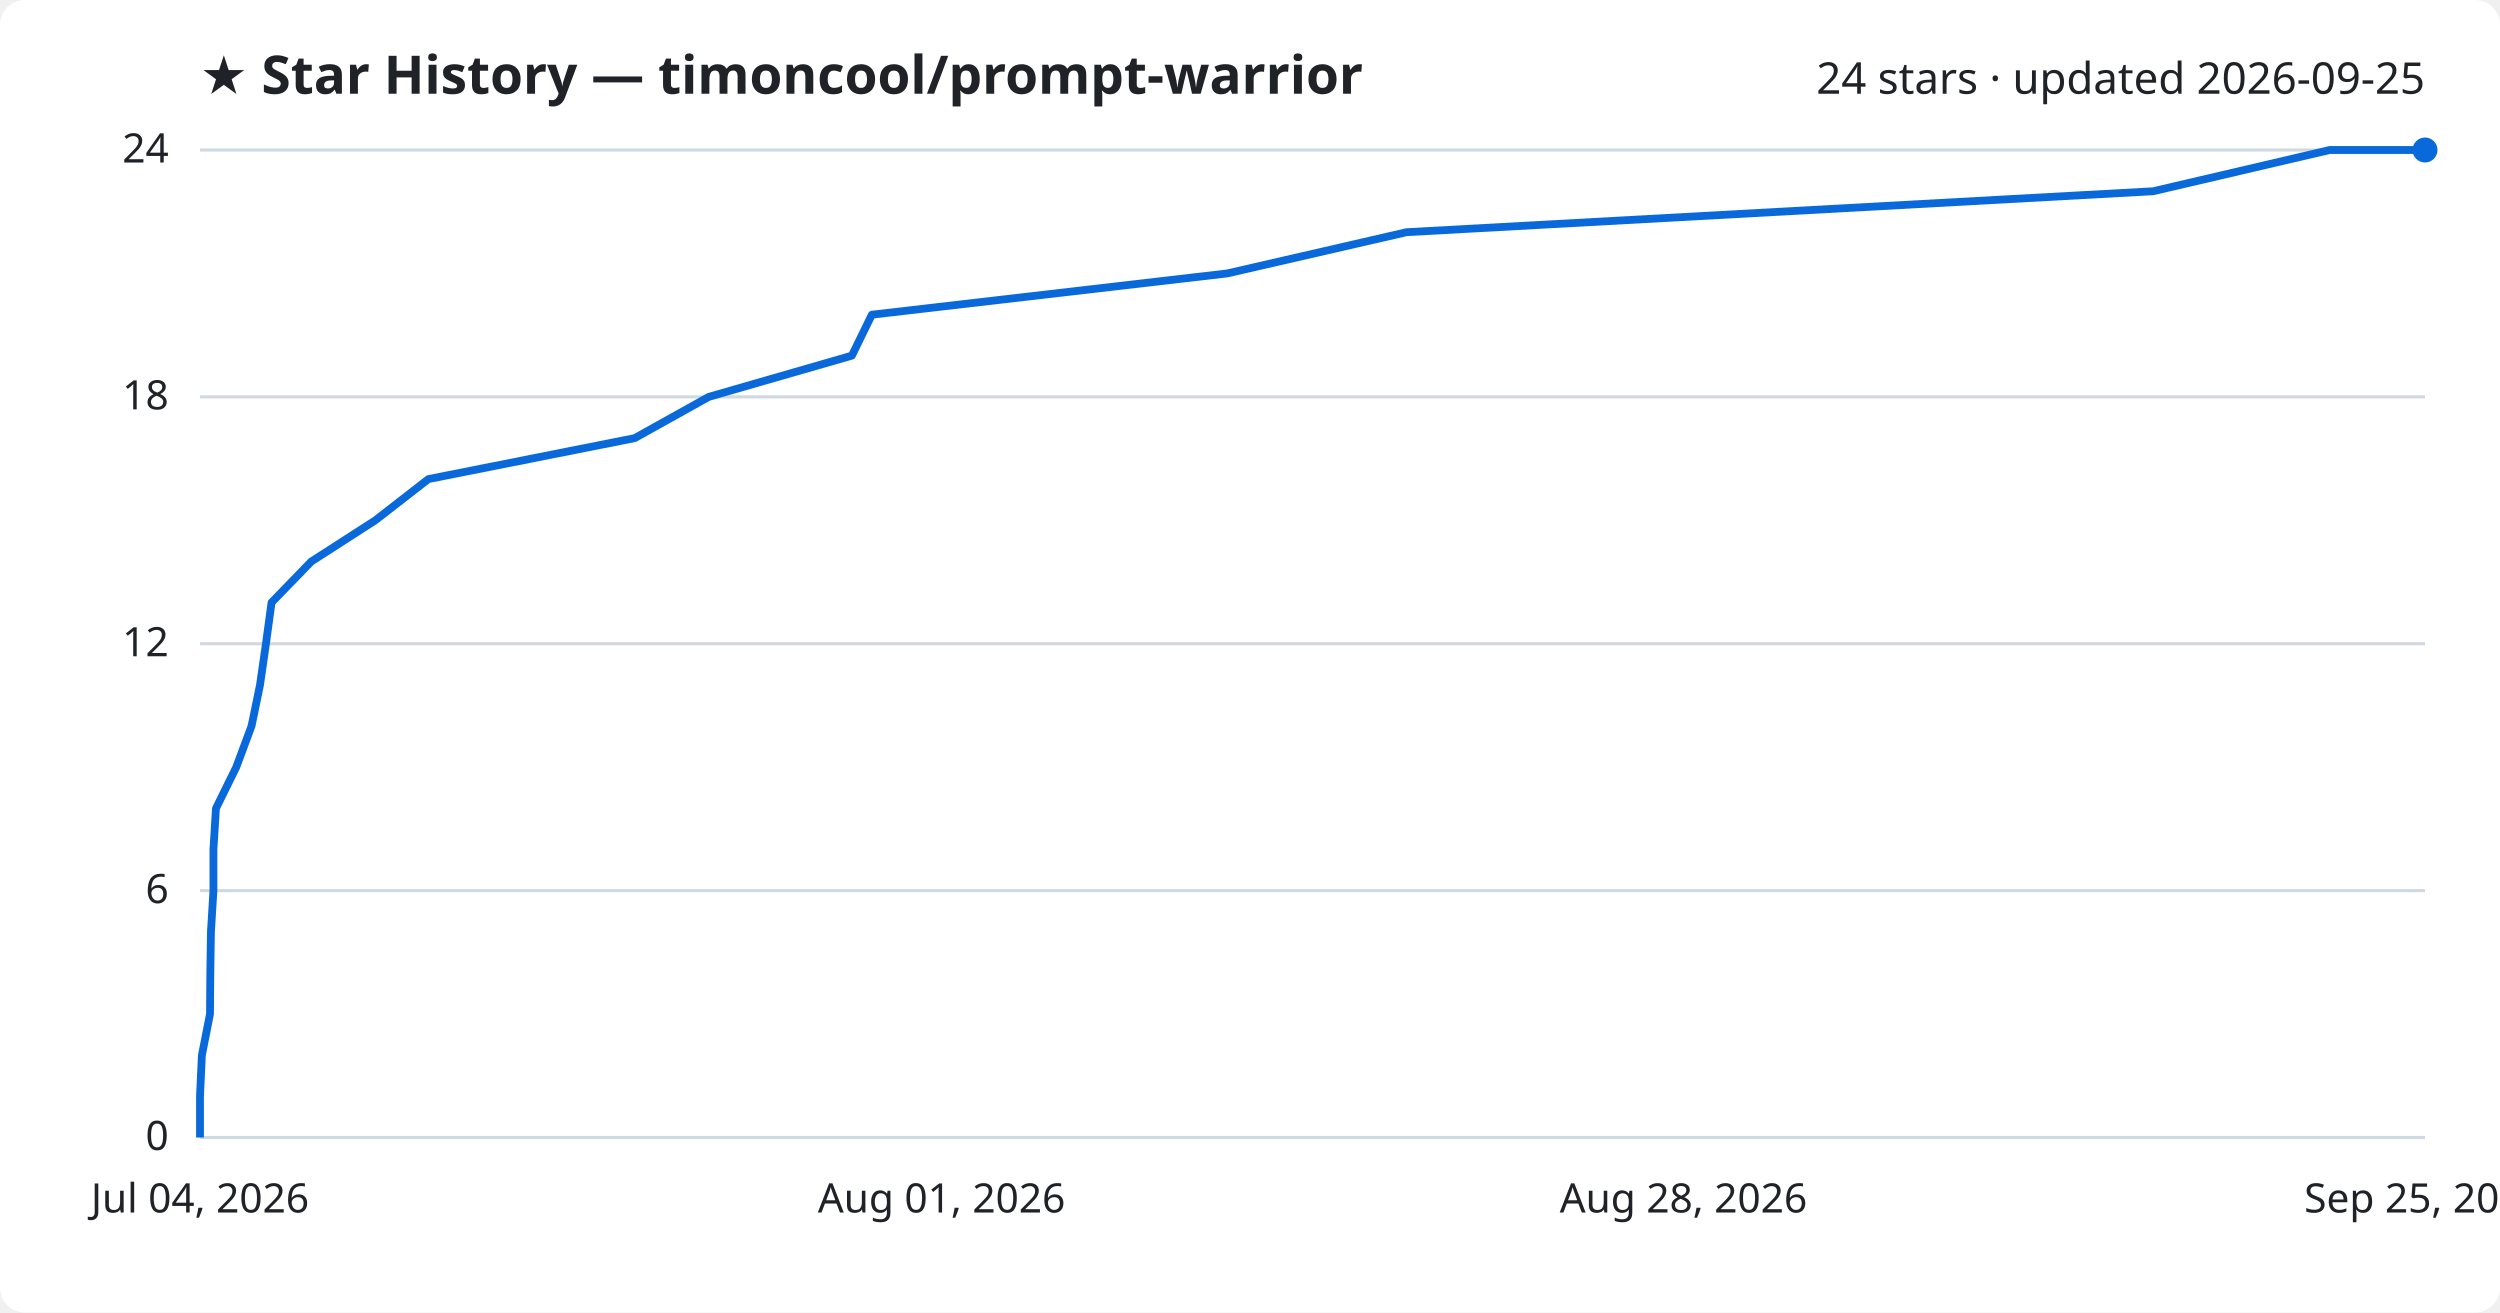
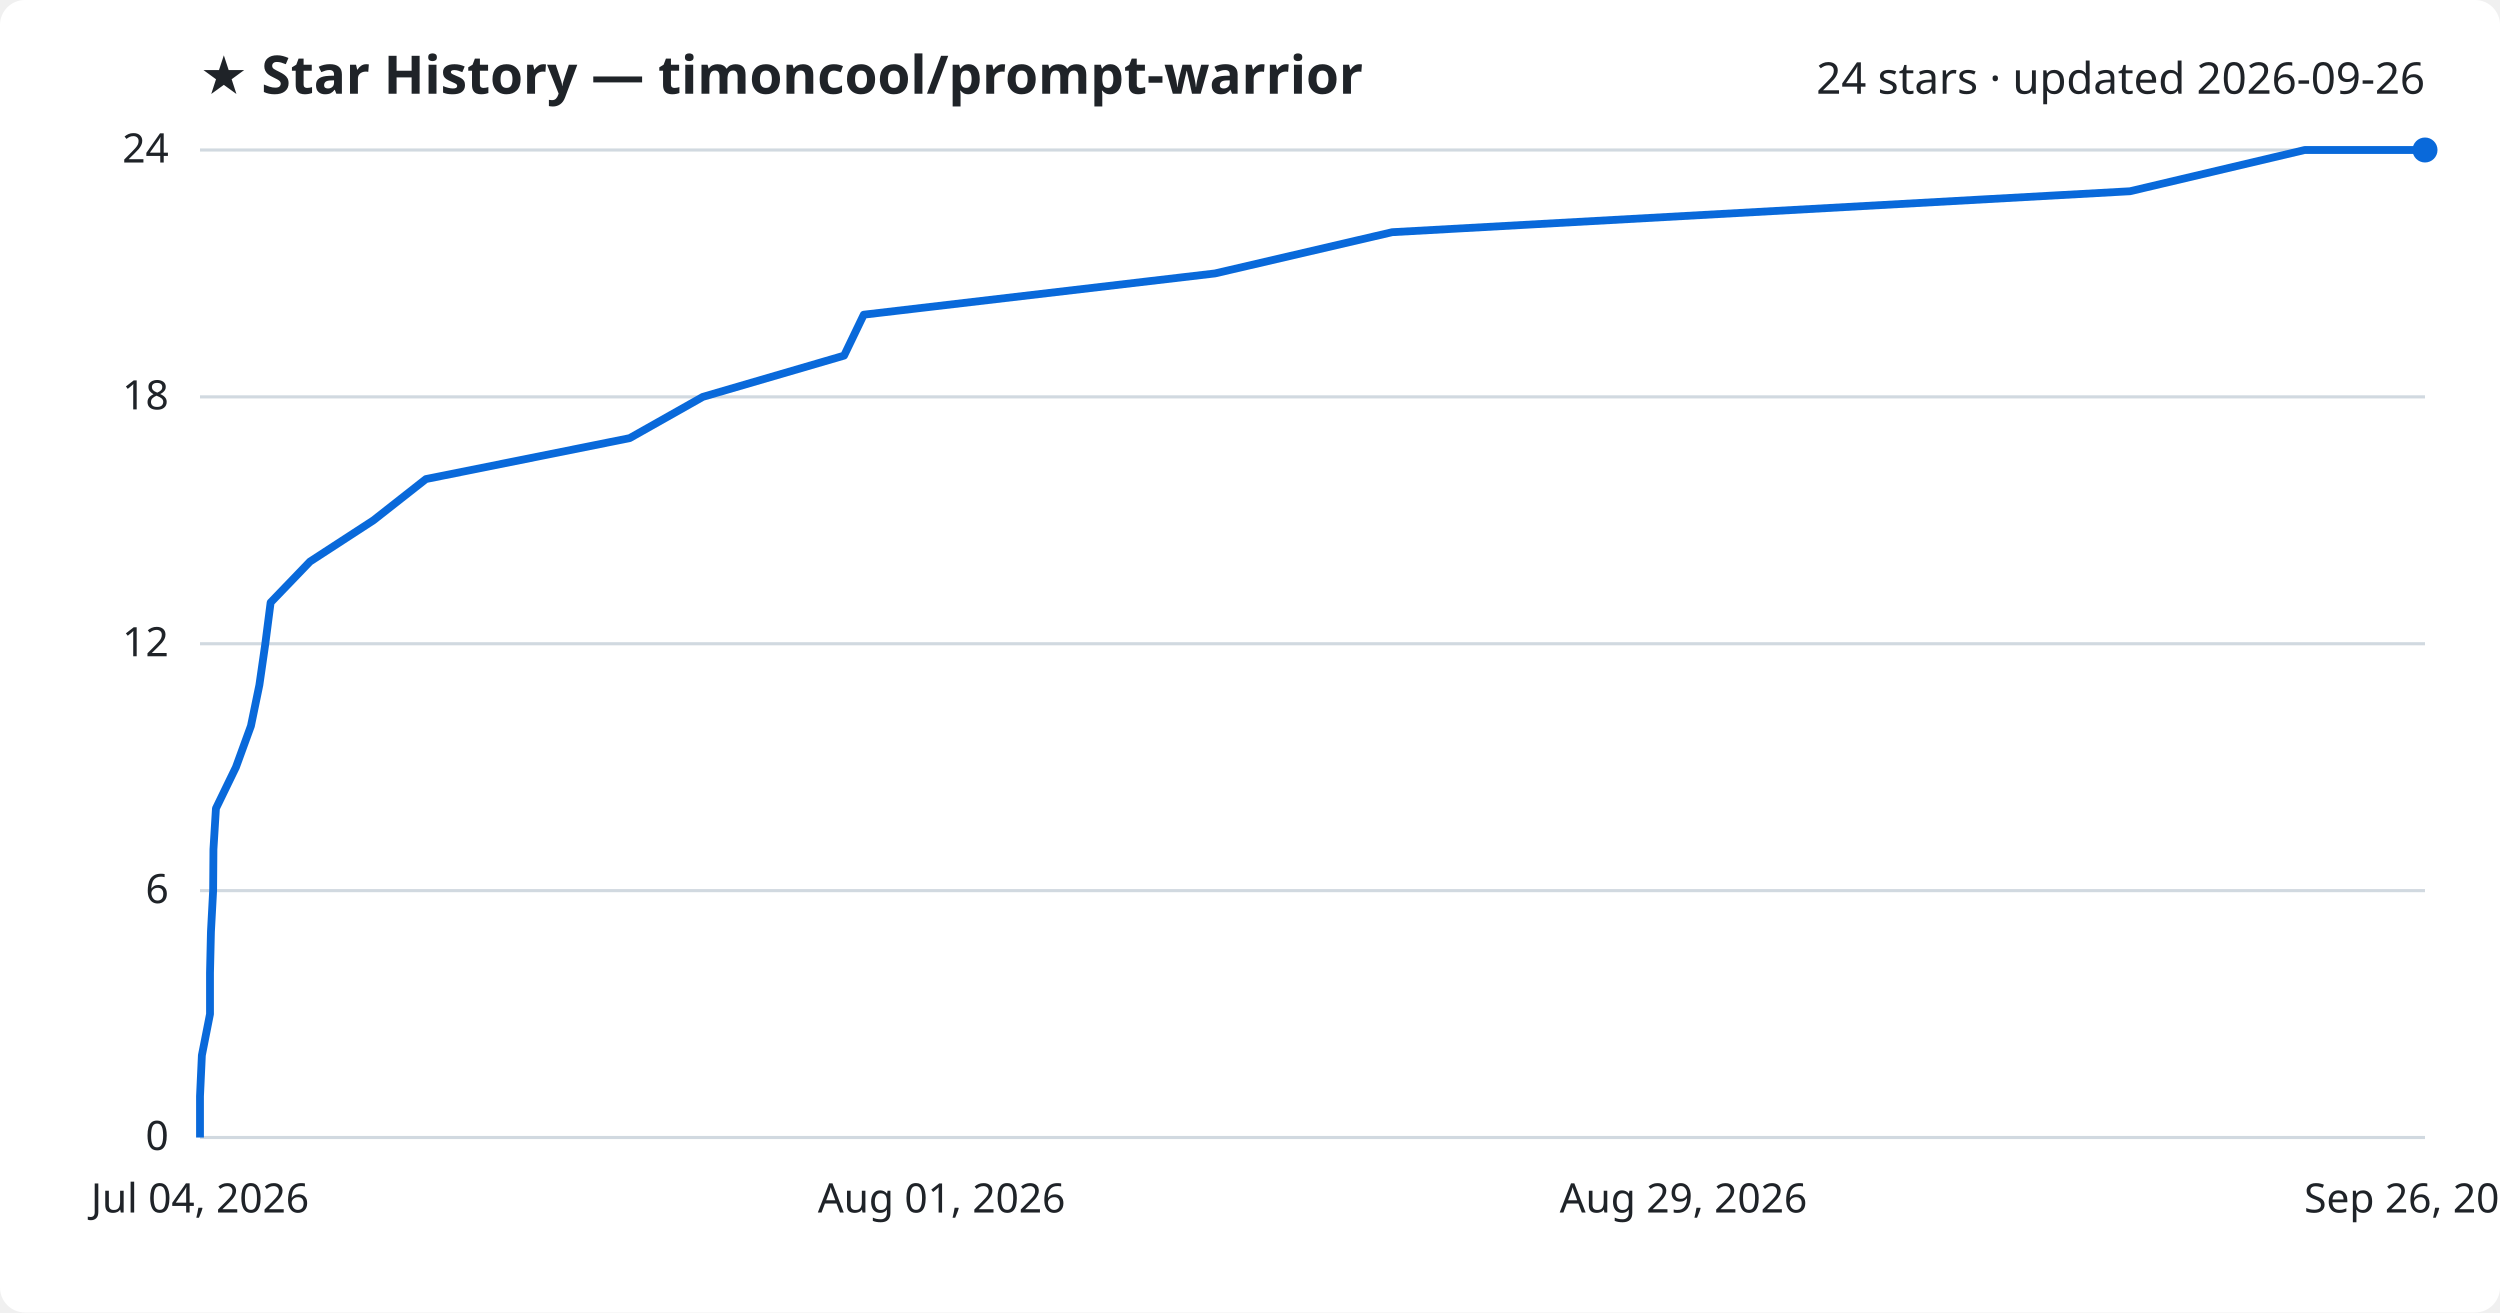
<svg xmlns="http://www.w3.org/2000/svg" viewBox="0 0 800 420" font-family="Segoe UI, sans-serif">
  <rect width="800" height="420" fill="#ffffff" rx="8" />
  <text x="64" y="30" fill="#1f2328" font-size="17" font-weight="700">★ Star History — timoncool/prompt-warrior</text>
-   <text x="776" y="30" fill="#1f2328" font-size="14" text-anchor="end">24 stars · updated 2026-09-25</text>
+   <text x="776" y="30" fill="#1f2328" font-size="14" text-anchor="end">24 stars · updated 2026-09-26</text>
  <line x1="64" y1="364.0" x2="776" y2="364.0" stroke="#d1d9e0" stroke-width="1" />
  <text x="54" y="368.0" fill="#1f2328" font-size="13" text-anchor="end">0</text>
  <line x1="64" y1="285.0" x2="776" y2="285.0" stroke="#d1d9e0" stroke-width="1" />
  <text x="54" y="289.0" fill="#1f2328" font-size="13" text-anchor="end">6</text>
  <line x1="64" y1="206.0" x2="776" y2="206.0" stroke="#d1d9e0" stroke-width="1" />
  <text x="54" y="210.0" fill="#1f2328" font-size="13" text-anchor="end">12</text>
  <line x1="64" y1="127.0" x2="776" y2="127.0" stroke="#d1d9e0" stroke-width="1" />
  <text x="54" y="131.0" fill="#1f2328" font-size="13" text-anchor="end">18</text>
  <line x1="64" y1="48.0" x2="776" y2="48.0" stroke="#d1d9e0" stroke-width="1" />
  <text x="54" y="52.0" fill="#1f2328" font-size="13" text-anchor="end">24</text>
-   <path d="M64.0,364.0 L64.0,350.8 L64.6,337.7 L67.2,324.5 L67.3,311.3 L67.5,298.2 L68.3,285.0 L68.3,271.8 L69.1,258.7 L75.6,245.5 L80.5,232.3 L83.2,219.2 L85.1,206.0 L86.9,192.8 L99.6,179.7 L120.1,166.5 L137.1,153.3 L203.1,140.2 L226.8,127.0 L272.6,113.8 L279.0,100.7 L392.7,87.5 L450.1,74.3 L689.0,61.2 L745.5,48.0 L776.0,48.0" fill="none" stroke="#0969da" stroke-width="2.5" stroke-linejoin="round" />
+   <path d="M64.0,364.0 L64.0,350.8 L64.6,337.7 L67.2,324.5 L67.2,311.3 L67.5,298.2 L68.2,285.0 L68.3,271.8 L69.1,258.7 L75.5,245.5 L80.3,232.3 L83.0,219.2 L84.9,206.0 L86.6,192.8 L99.2,179.7 L119.5,166.5 L136.3,153.3 L201.5,140.2 L224.9,127.0 L270.1,113.8 L276.4,100.7 L388.8,87.5 L445.5,74.3 L681.6,61.2 L737.5,48.0 L776.0,48.0" fill="none" stroke="#0969da" stroke-width="2.5" stroke-linejoin="round" />
  <circle cx="776.0" cy="48.0" r="4" fill="#0969da" />
  <text x="64.0" y="388" fill="#1f2328" font-size="13" text-anchor="middle">Jul 04, 2026</text>
  <text x="301.3" y="388" fill="#1f2328" font-size="13" text-anchor="middle">Aug 01, 2026</text>
-   <text x="538.7" y="388" fill="#1f2328" font-size="13" text-anchor="middle">Aug 28, 2026</text>
-   <text x="776.0" y="388" fill="#1f2328" font-size="13" text-anchor="middle">Sep 25, 2026</text>
+   <text x="538.7" y="388" fill="#1f2328" font-size="13" text-anchor="middle">Aug 29, 2026</text>
+   <text x="776.0" y="388" fill="#1f2328" font-size="13" text-anchor="middle">Sep 26, 2026</text>
</svg>
